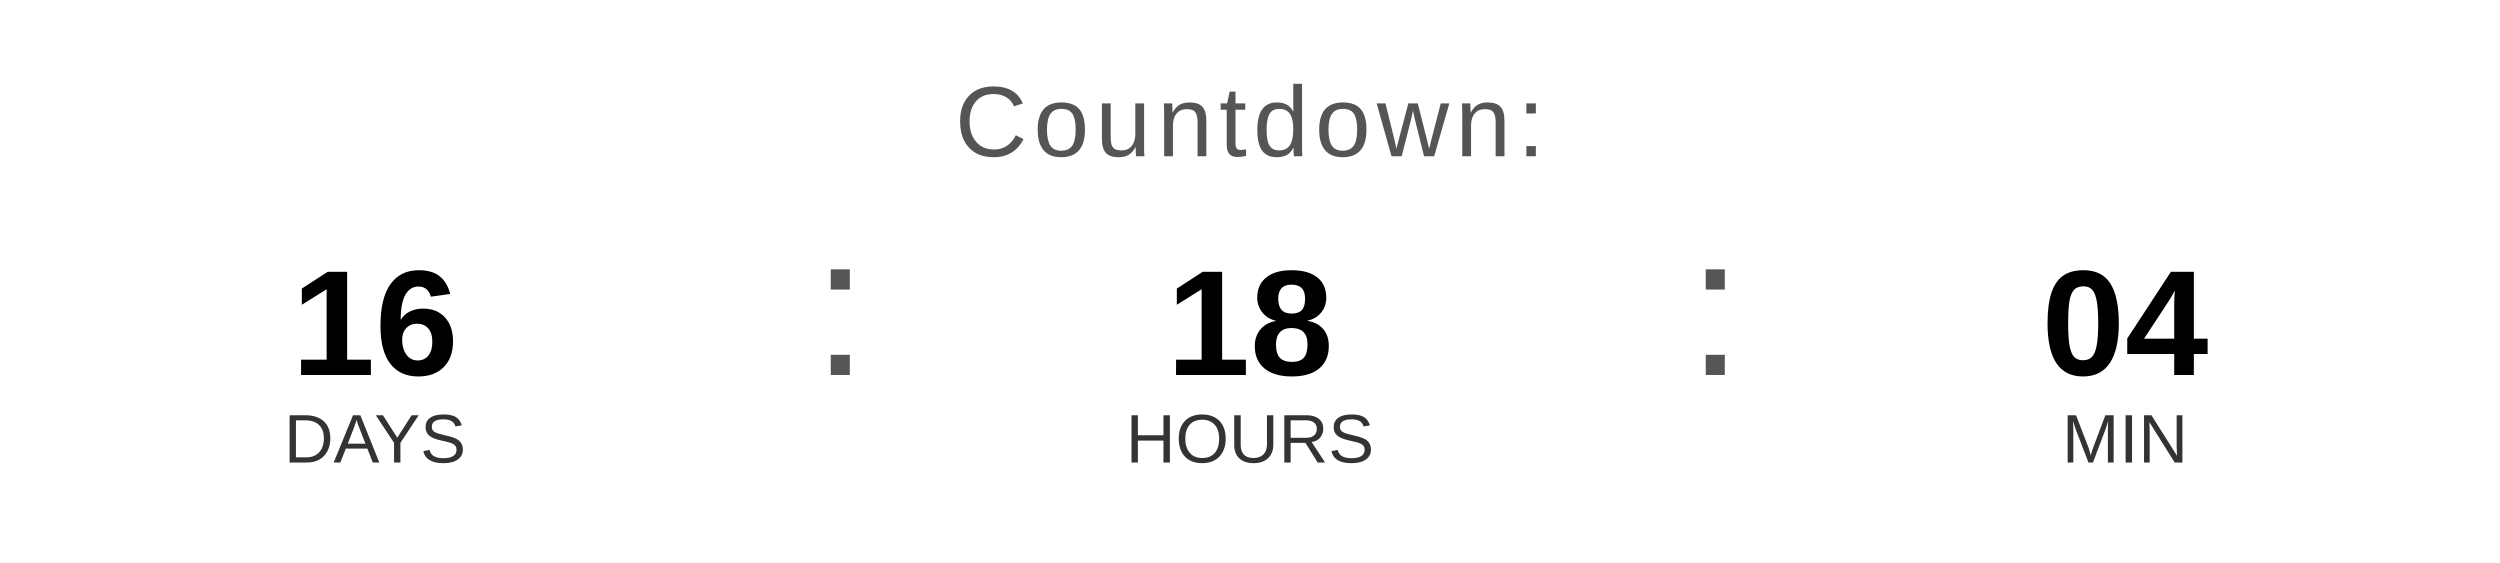
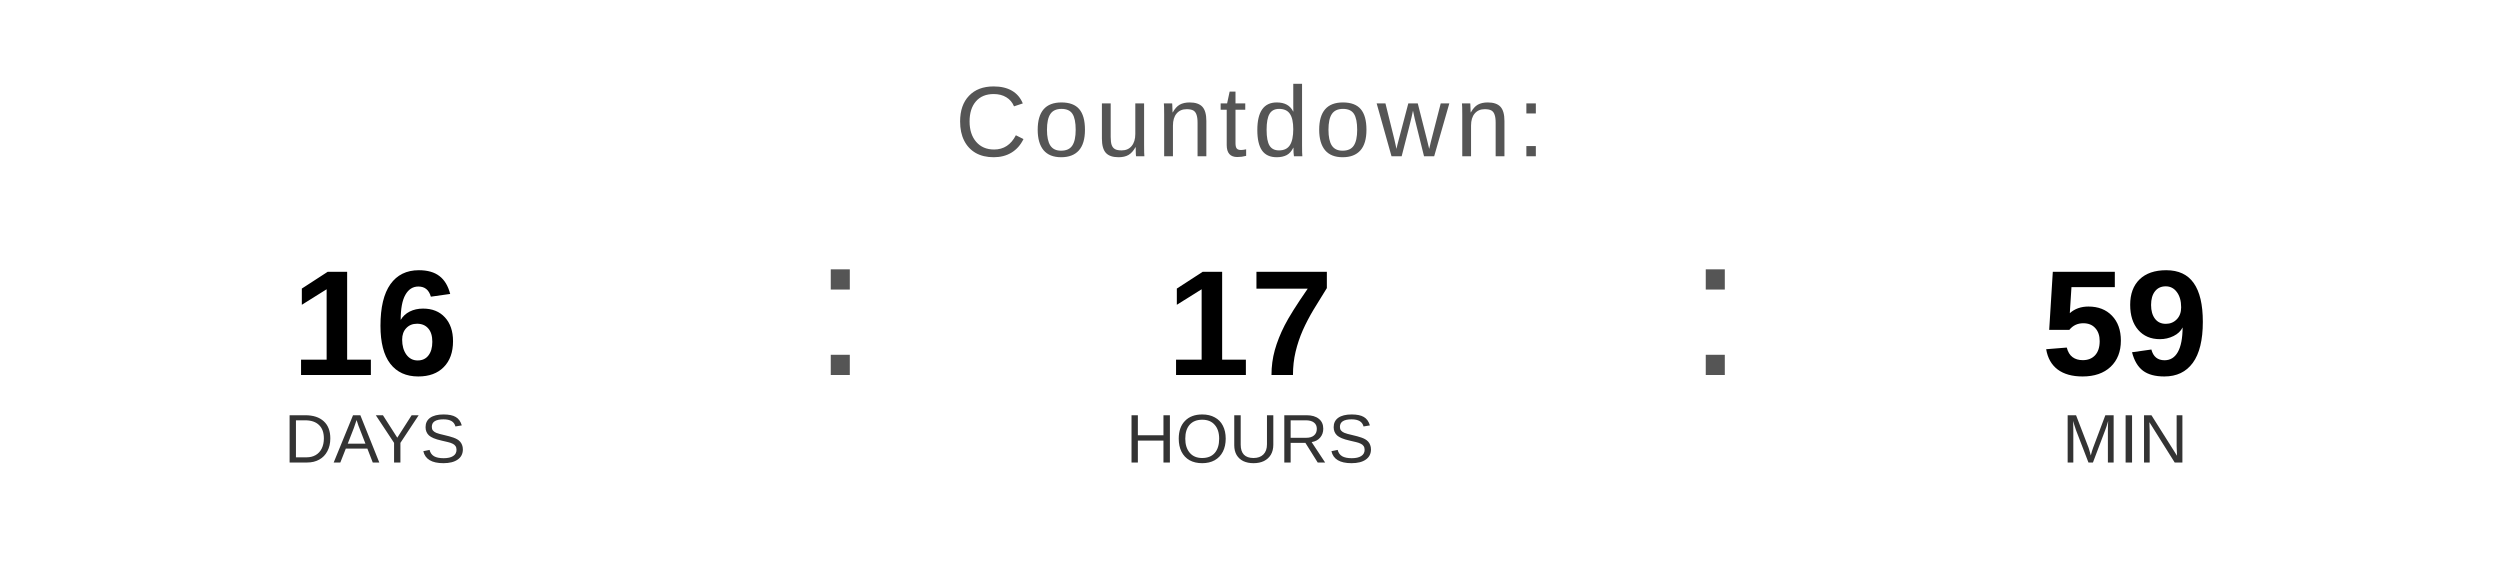
<svg xmlns="http://www.w3.org/2000/svg" width="400" height="90" viewBox="0 0 400 90">
  <text x="200" y="25" font-family="Arial, Helvetica, sans-serif" font-size="16" fill="#555555" text-anchor="middle" letter-spacing="1">
    Countdown:
  </text>
  <text x="60" y="60" font-family="Arial, Helvetica, sans-serif" font-size="24" font-weight="bold" fill="#000000" text-anchor="middle">16</text>
  <text x="60" y="74" font-family="Arial, Helvetica, sans-serif" font-size="11" fill="#333333" text-anchor="middle">DAYS</text>
  <text x="130" y="60" font-family="Arial, sans-serif" font-size="32" fill="#555555">:</text>
-   <text x="200" y="60" font-family="Arial, Helvetica, sans-serif" font-size="24" font-weight="bold" fill="#000000" text-anchor="middle">18</text>
+   <text x="200" y="60" font-family="Arial, Helvetica, sans-serif" font-size="24" font-weight="bold" fill="#000000" text-anchor="middle">17</text>
  <text x="200" y="74" font-family="Arial, Helvetica, sans-serif" font-size="11" fill="#333333" text-anchor="middle">HOURS</text>
  <text x="270" y="60" font-family="Arial, sans-serif" font-size="32" fill="#555555">:</text>
-   <text x="340" y="60" font-family="Arial, Helvetica, sans-serif" font-size="24" font-weight="bold" fill="#000000" text-anchor="middle">04</text>
+   <text x="340" y="60" font-family="Arial, Helvetica, sans-serif" font-size="24" font-weight="bold" fill="#000000" text-anchor="middle">59</text>
  <text x="340" y="74" font-family="Arial, Helvetica, sans-serif" font-size="11" fill="#333333" text-anchor="middle">MIN</text>
</svg>
